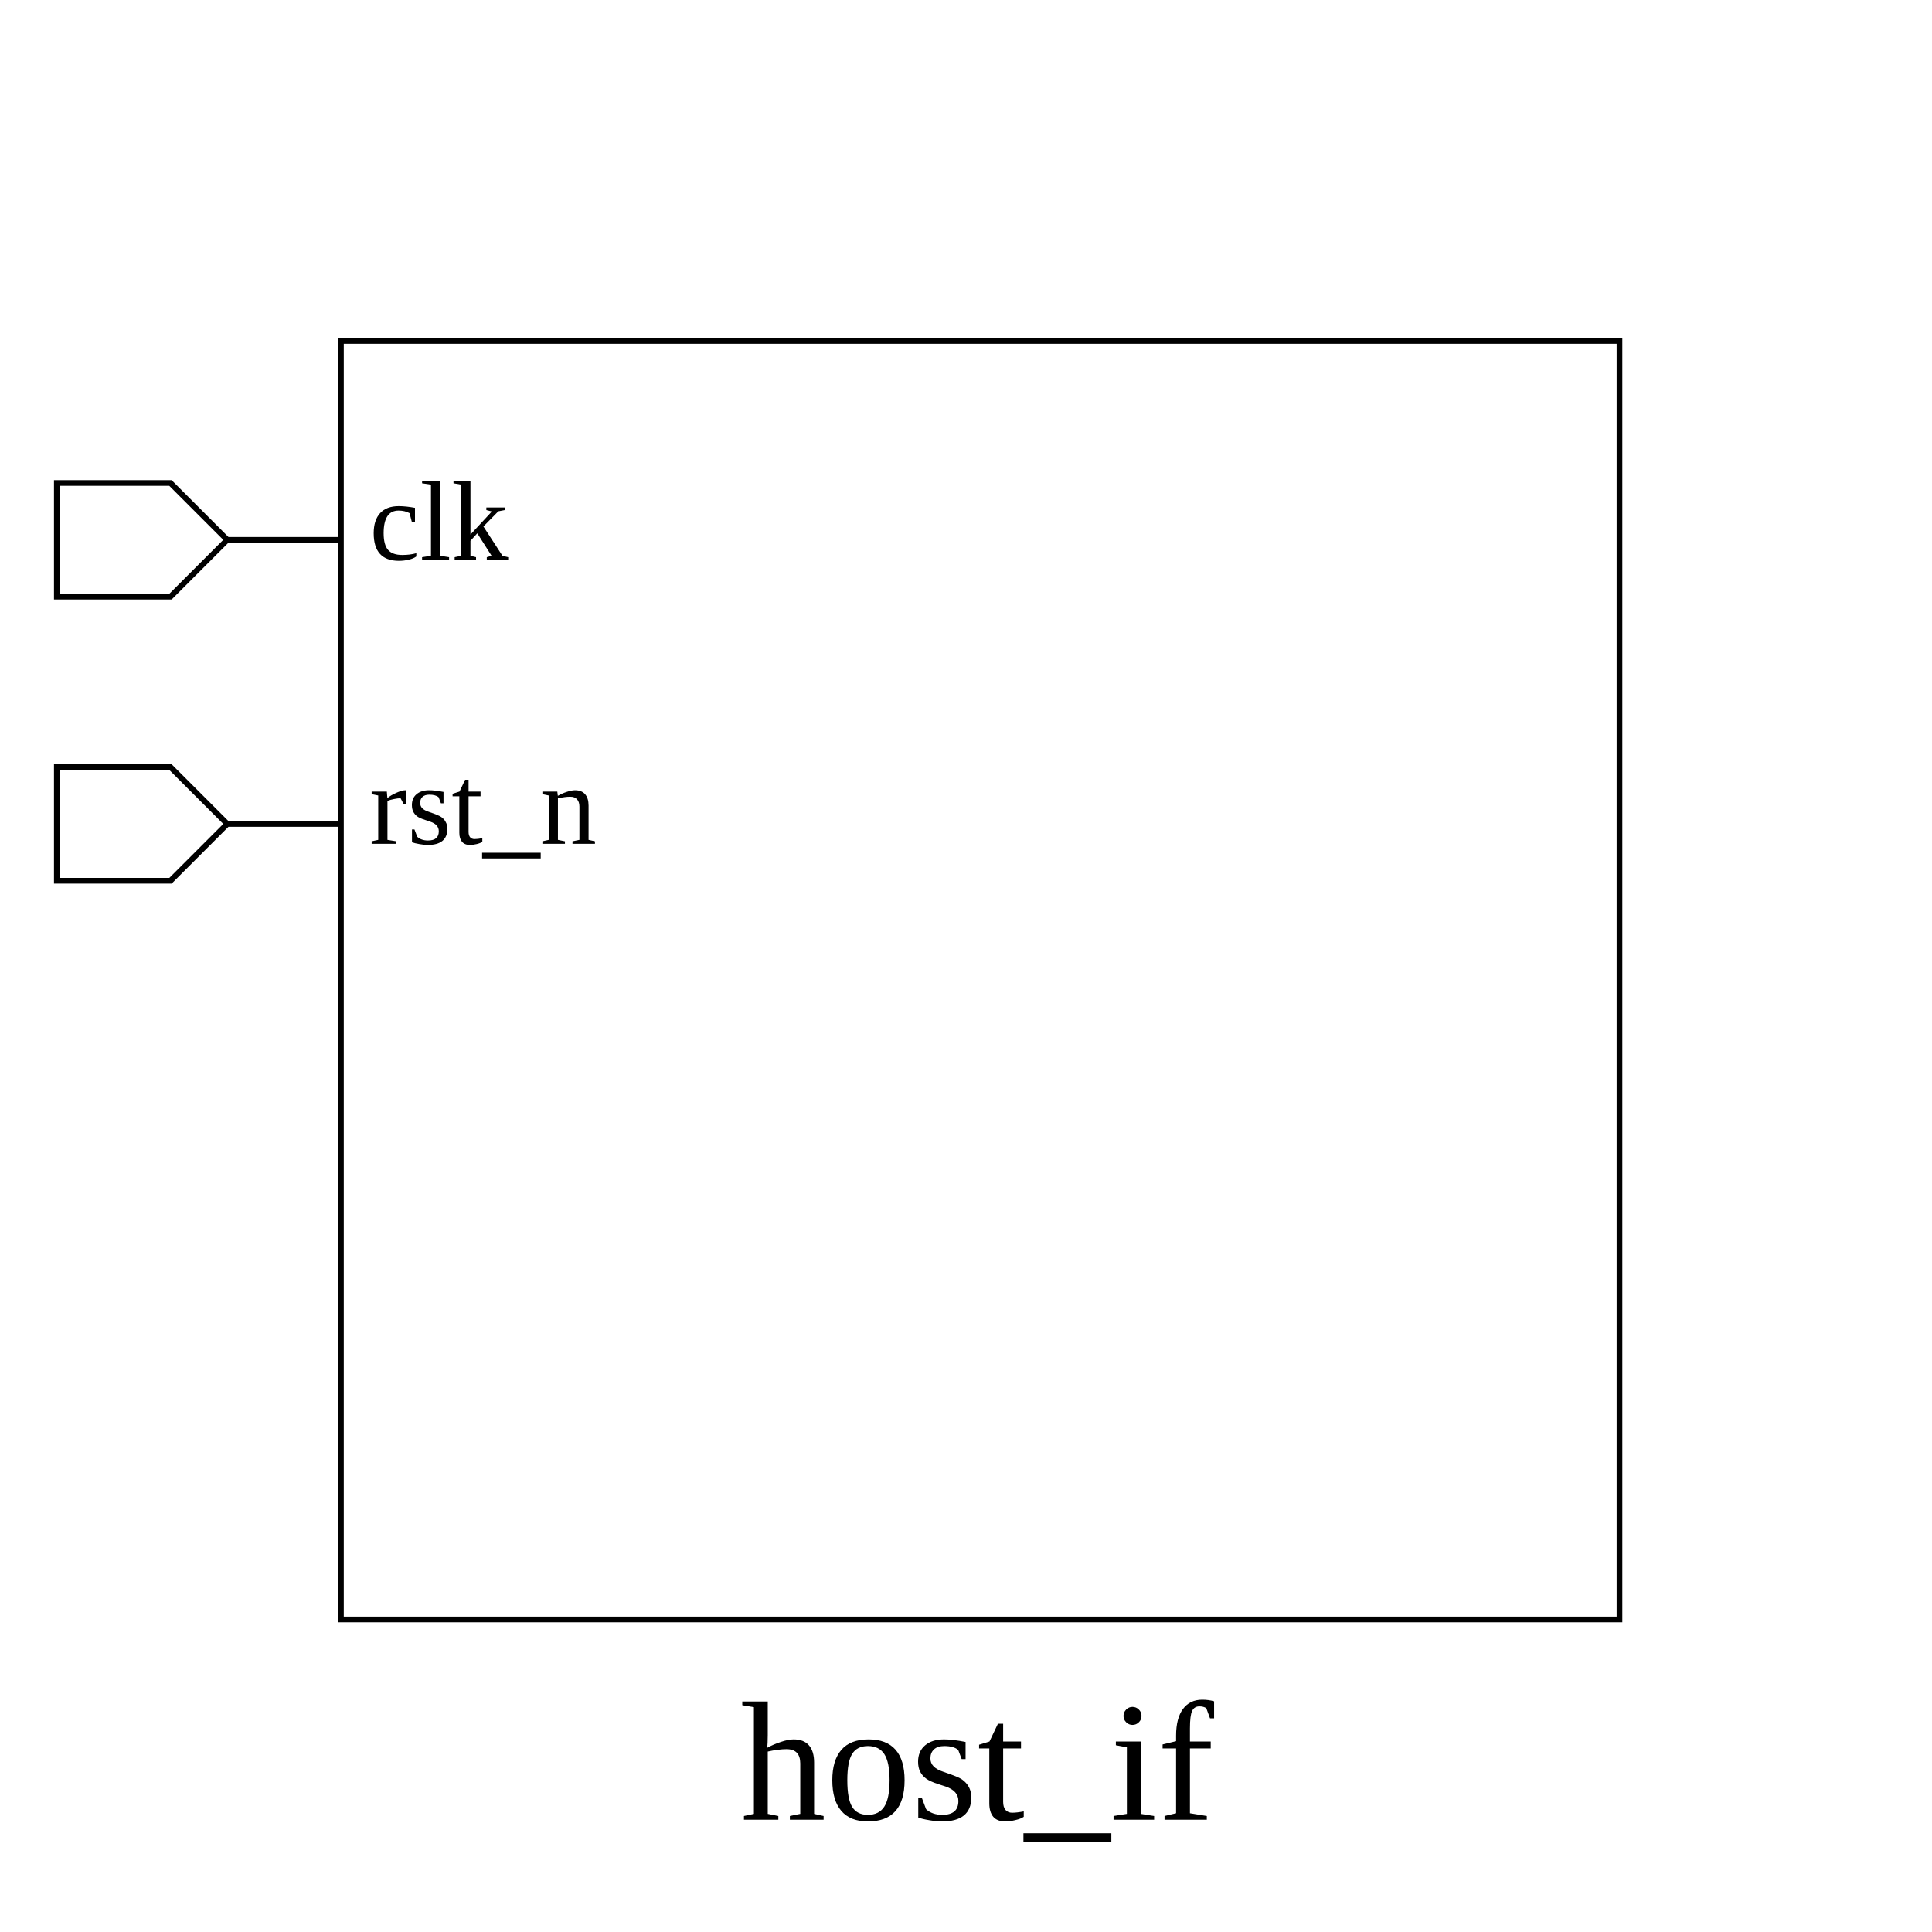
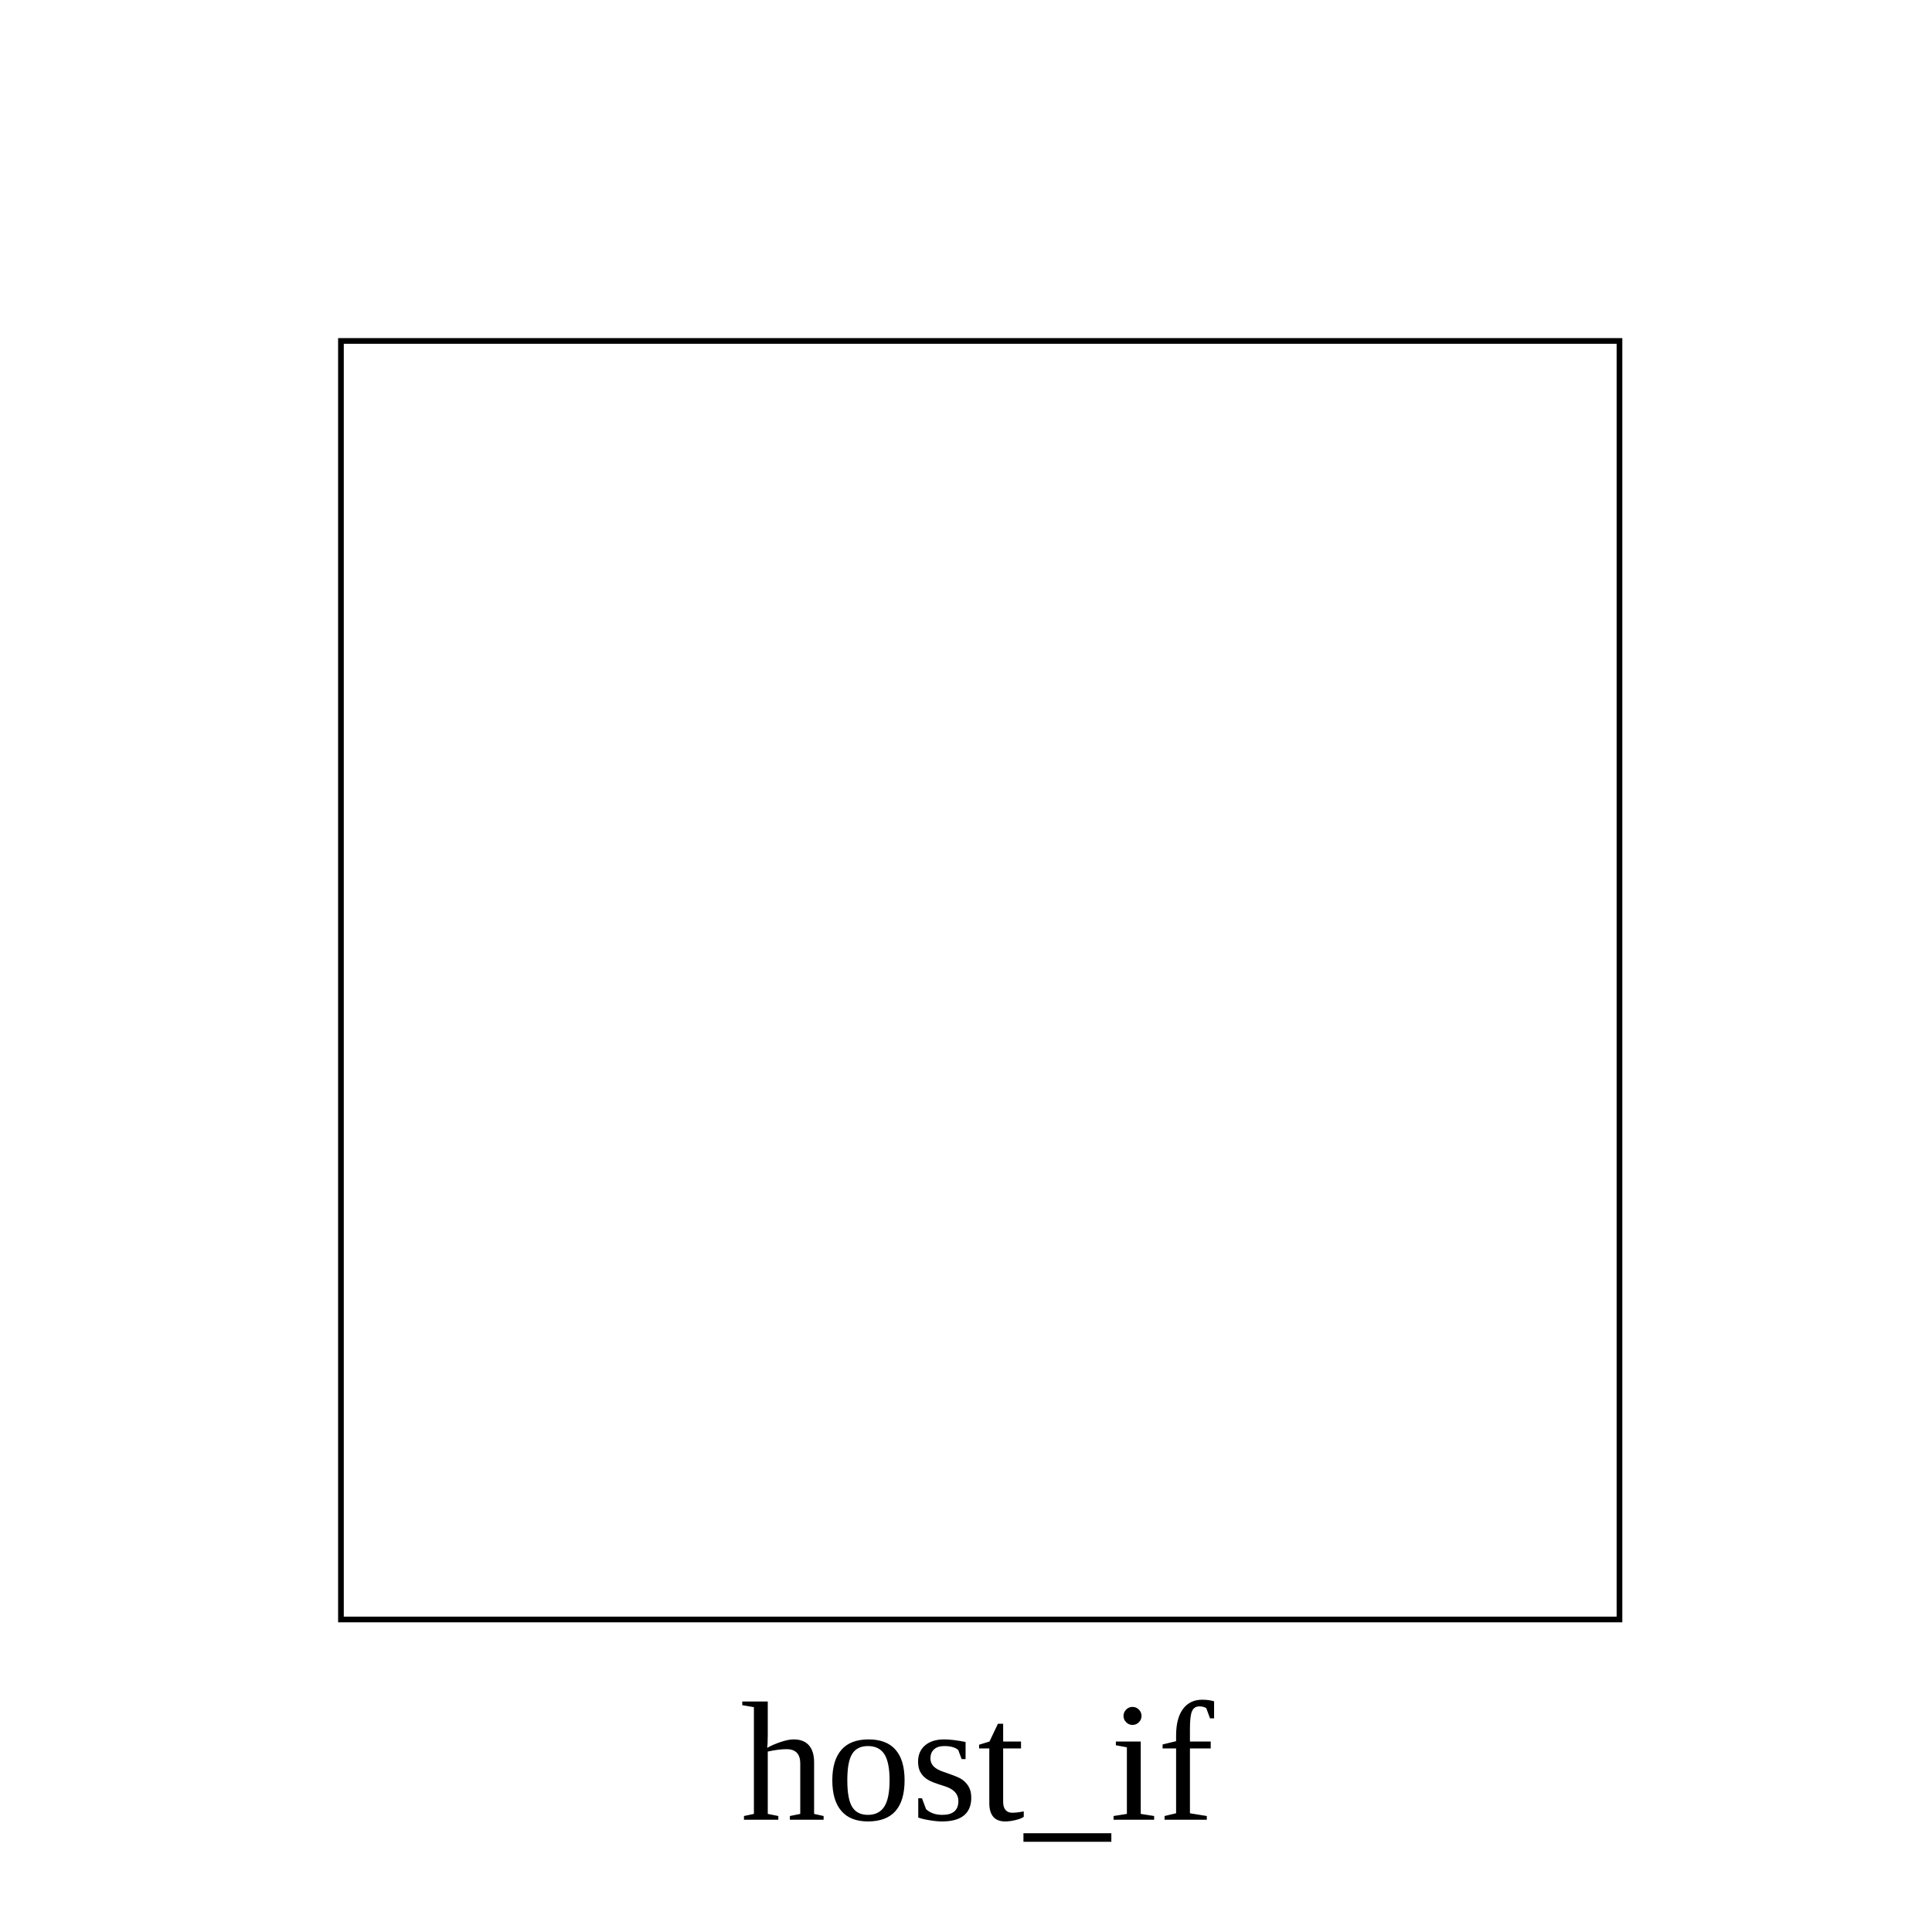
<svg xmlns="http://www.w3.org/2000/svg" height="340" width="340">
  <rect width="100%" height="100%" x="0" y="0" style="fill:white;stroke:white;stroke-width:0" />
  <g style="fill:white;stroke:black;stroke-width:1">
    <rect width="225" height="225" x="60" y="60" />
-     <polygon points="10,95 10,85 30,85 40,95 60,95 40,95 30,105 10,105 10,95" />
-     <text x="65" y="85" dominant-baseline="hanging" text-anchor="start" font-size="20" style="fill:black;stroke:black;stroke-width:0">clk</text>
-     <polygon points="10,145 10,135 30,135 40,145 60,145 40,145 30,155 10,155 10,145" />
-     <text x="65" y="135" dominant-baseline="hanging" text-anchor="start" font-size="20" style="fill:black;stroke:black;stroke-width:0">rst_n</text>
    <text x="172" y="300" dominant-baseline="hanging" text-anchor="middle" font-size="30" style="fill:black;stroke:black;stroke-width:0">host_if</text>
  </g>
</svg>
